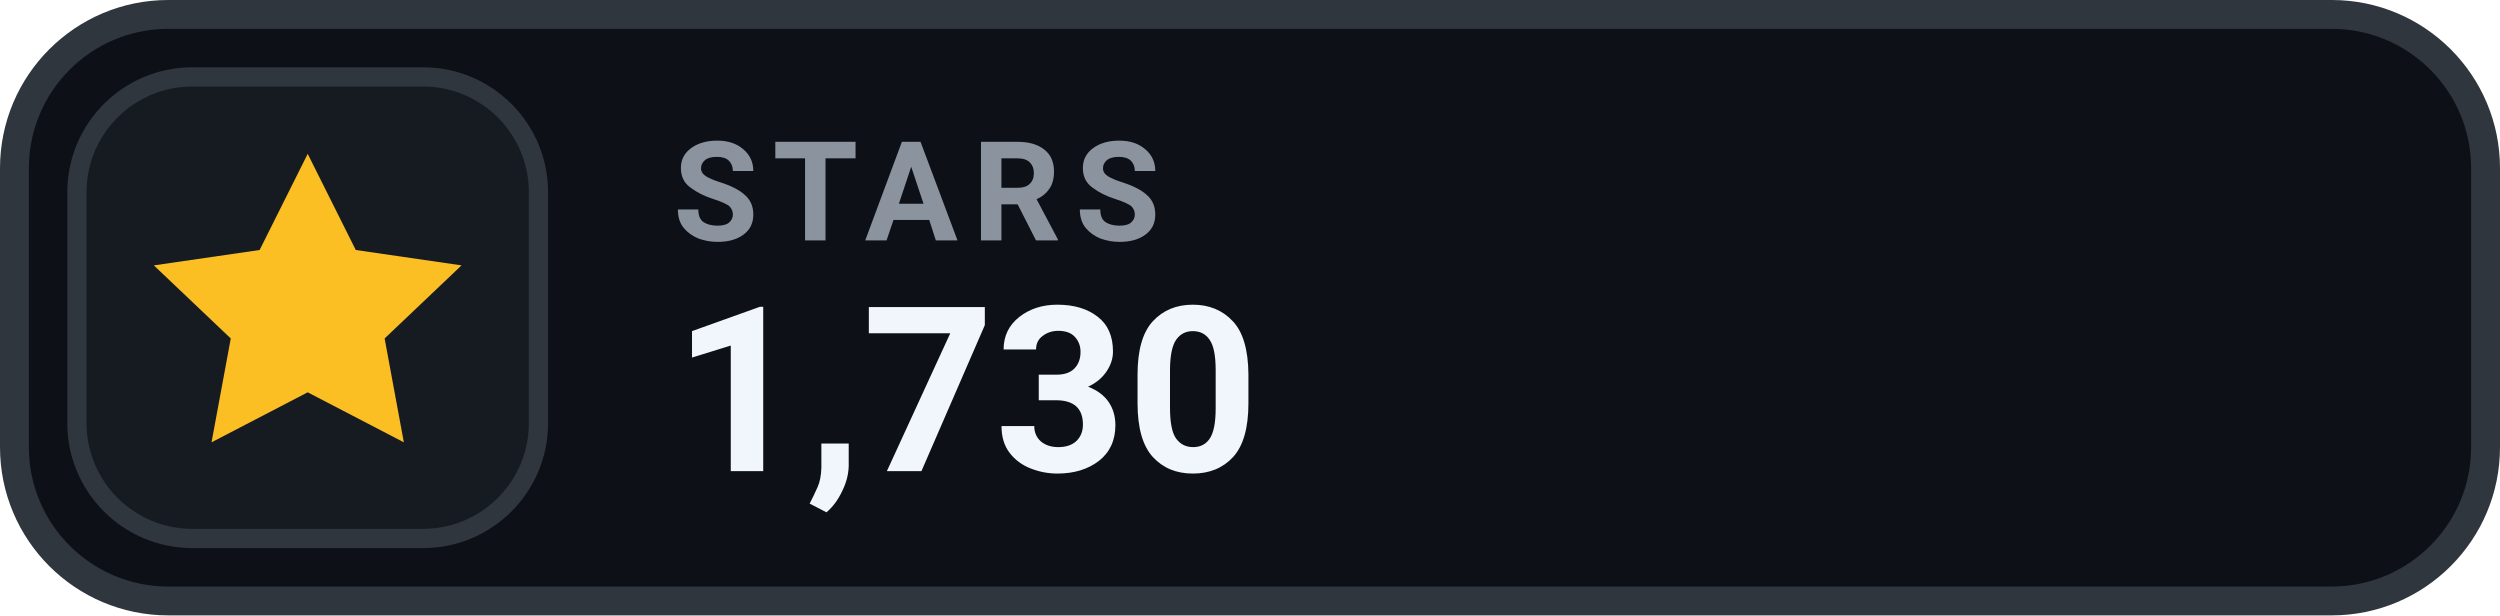
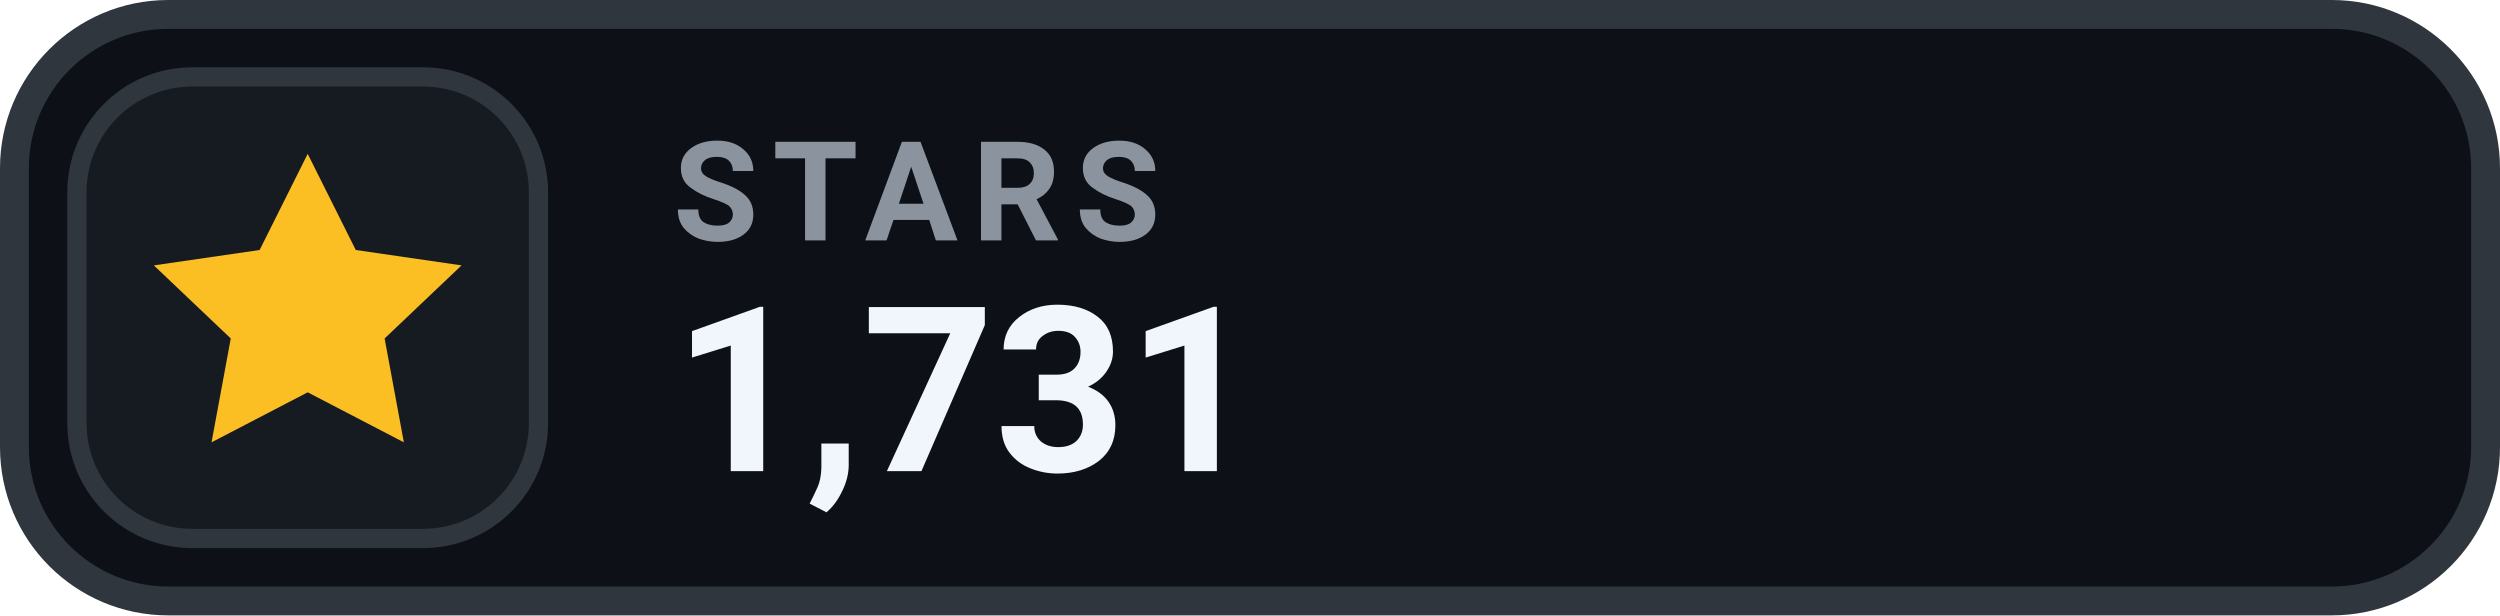
- <svg xmlns="http://www.w3.org/2000/svg" width="130" height="32" viewBox="0 0 130 32" role="img" aria-label="STARS 1,730">
+ <svg xmlns="http://www.w3.org/2000/svg" width="130" height="32" viewBox="0 0 130 32" role="img" aria-label="STARS 1,731">
  <rect x=".75" y=".75" width="128.5" height="30.5" rx="8" fill="#0D1117" stroke="#30363D" stroke-width="1.5" />
  <rect x="4" y="4" width="24" height="24" rx="6" fill="#161B22" stroke="#30363D" stroke-width="1" />
  <g transform="translate(16 16)" style="color:#FBBF24;">
    <path d="M0 -8 l2.5 5 5.5 .8 -4 3.8 1 5.4 -5 -2.6 -5 2.6 1 -5.4 -4 -3.8 5.5 -.8 Z" fill="currentColor" />
  </g>
  <text x="35" y="12.5" fill="#8B949E" font-family="-apple-system,BlinkMacSystemFont,'Segoe UI',Roboto,Helvetica,Arial,sans-serif" font-size="7.2" font-weight="700" letter-spacing=".75">STARS</text>
-   <text x="35" y="24.5" fill="#F0F6FC" font-family="-apple-system,BlinkMacSystemFont,'Segoe UI',Roboto,Helvetica,Arial,sans-serif" font-size="12" font-weight="700">1,730</text>
+   <text x="35" y="24.5" fill="#F0F6FC" font-family="-apple-system,BlinkMacSystemFont,'Segoe UI',Roboto,Helvetica,Arial,sans-serif" font-size="12" font-weight="700">1,731</text>
</svg>
